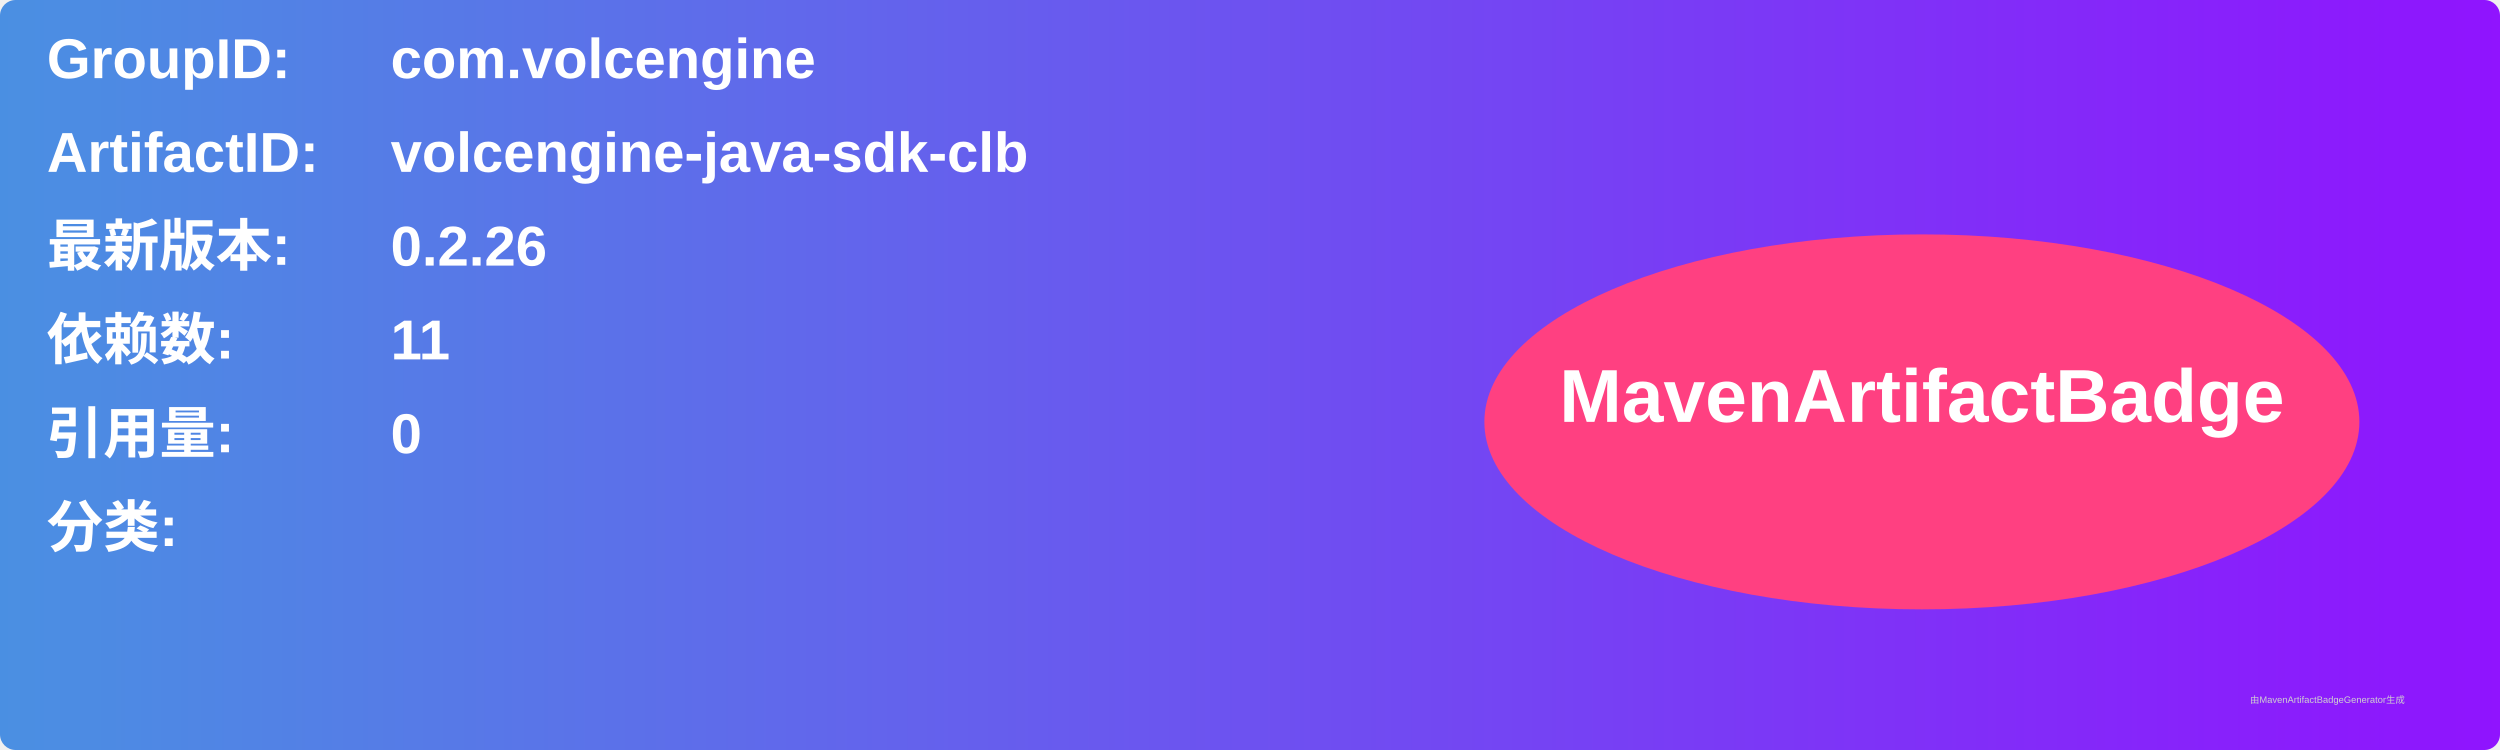
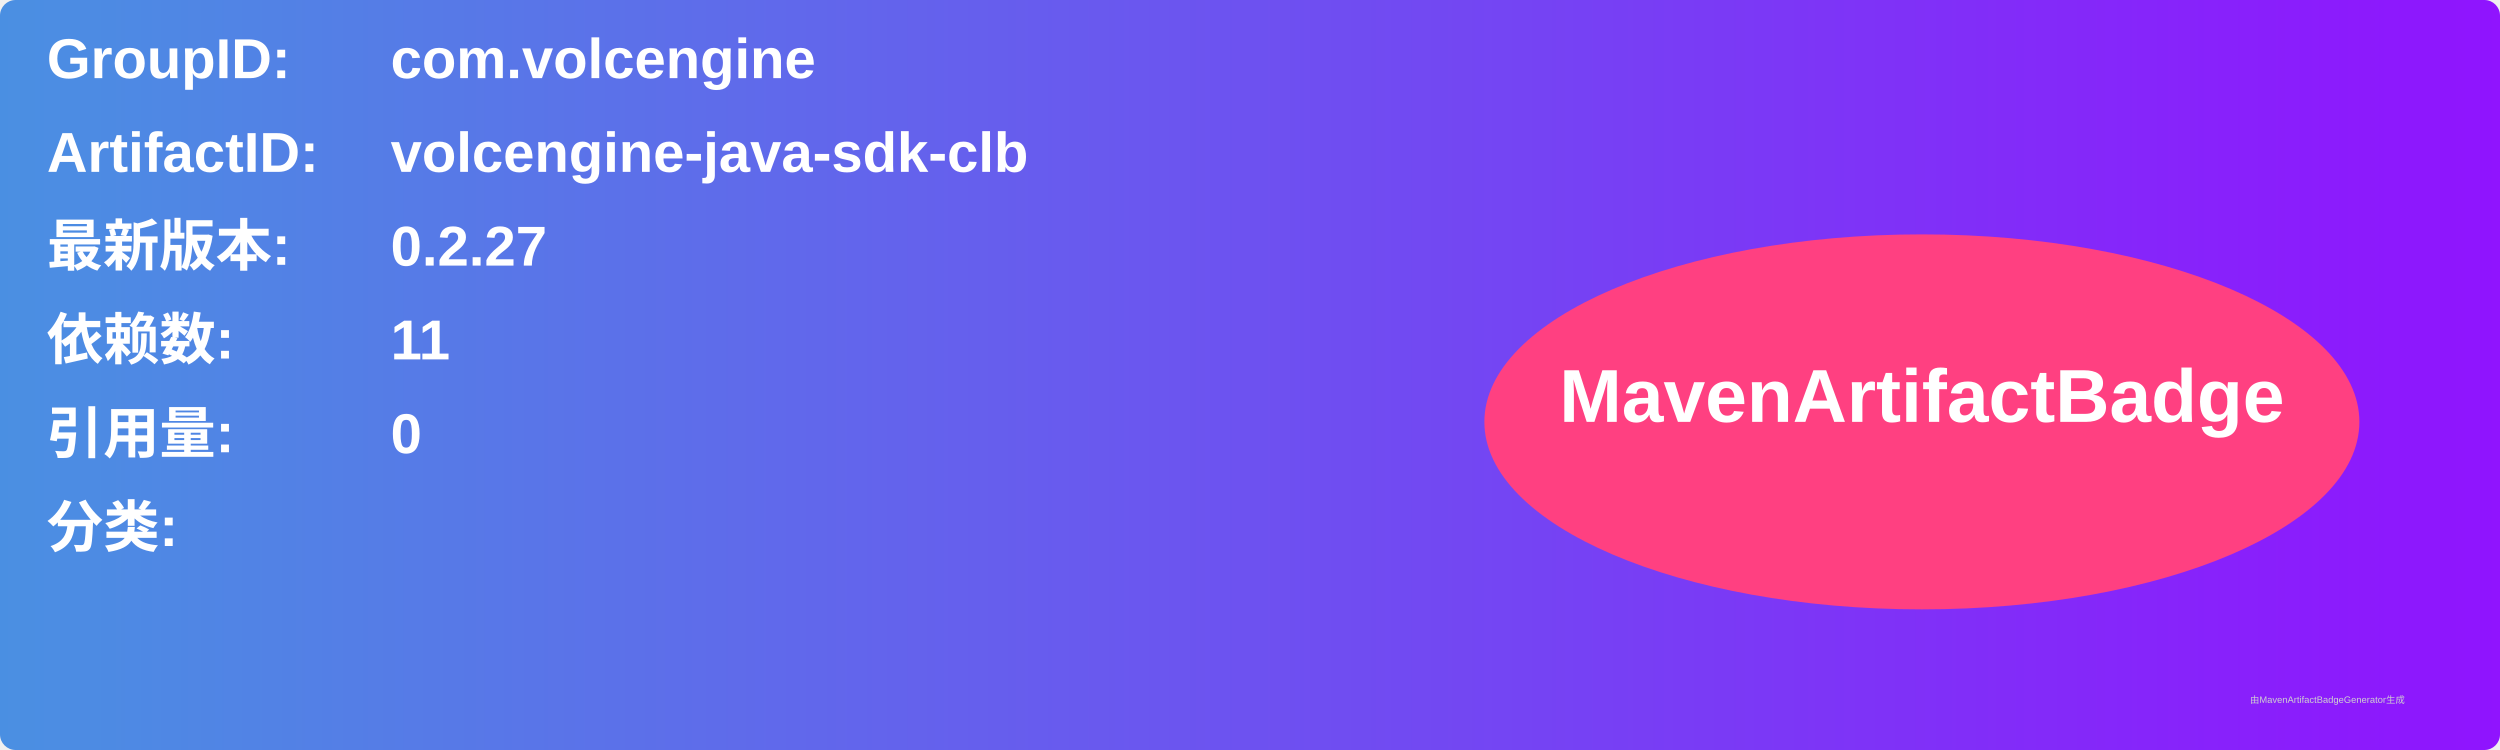
<svg xmlns="http://www.w3.org/2000/svg" width="800" height="240" viewBox="0 0 800 240">
  <linearGradient id="grad" x1="0%" y1="0%" x2="100%" y2="0%">
    <stop offset="0%" stop-color="#4a90e2" />
    <stop offset="100%" stop-color="#9013fe" />
  </linearGradient>
  <rect width="100%" height="100%" rx="5" ry="5" fill="url(#grad)" />
  <g transform="translate(15, 15)">
    <text x="0" y="10" font-family="Arial" font-size="18" fill="white" font-weight="bold" width="260">GroupID:</text>
    <text x="110" y="10" font-family="Arial" font-size="18" fill="white" font-weight="bold" width="460">com.volcengine</text>
    <text x="0" y="40" font-family="Arial" font-size="18" fill="white" font-weight="bold" width="260">ArtifactID:</text>
    <text x="110" y="40" font-family="Arial" font-size="18" fill="white" font-weight="bold" width="460">volcengine-java-sdk-clb</text>
    <text x="0" y="70" font-family="Arial" font-size="18" fill="white" font-weight="bold">最新版本:</text>
    <text x="110" y="70" font-family="Arial" font-size="18" fill="white" font-weight="bold">
-       <tspan font-weight="bold">0.2.26</tspan>
+       <tspan font-weight="bold">0.2.27</tspan>
    </text>
    <text x="0" y="100" font-family="Arial" font-size="18" fill="white" font-weight="bold">依赖数: </text>
    <text x="110" y="100" font-family="Arial" font-size="18" fill="white">
      <tspan font-weight="bold">11</tspan>
    </text>
    <text x="0" y="130" font-family="Arial" font-size="18" fill="white" font-weight="bold">引用量: </text>
    <text x="110" y="130" font-family="Arial" font-size="18" fill="white">
      <tspan font-weight="bold">0</tspan>
    </text>
    <text x="0" y="160" font-family="Arial" font-size="18" fill="white" font-weight="bold">分类:</text>
    <text x="10" y="190" font-family="Arial" font-size="10" fill="white">
      <tspan font-weight="bold" />
    </text>
    <ellipse cx="600" cy="120" rx="140" ry="60" fill="#ff4081" />
    <text x="600" y="120" text-anchor="middle" font-family="Arial" font-size="24" fill="white" font-weight="bold">MavenArtifactBadge</text>
  </g>
  <text x="720" y="225" font-family="Arial" font-size="3" fill="#d0d0d0">由MavenArtifactBadgeGenerator生成</text>
</svg>
